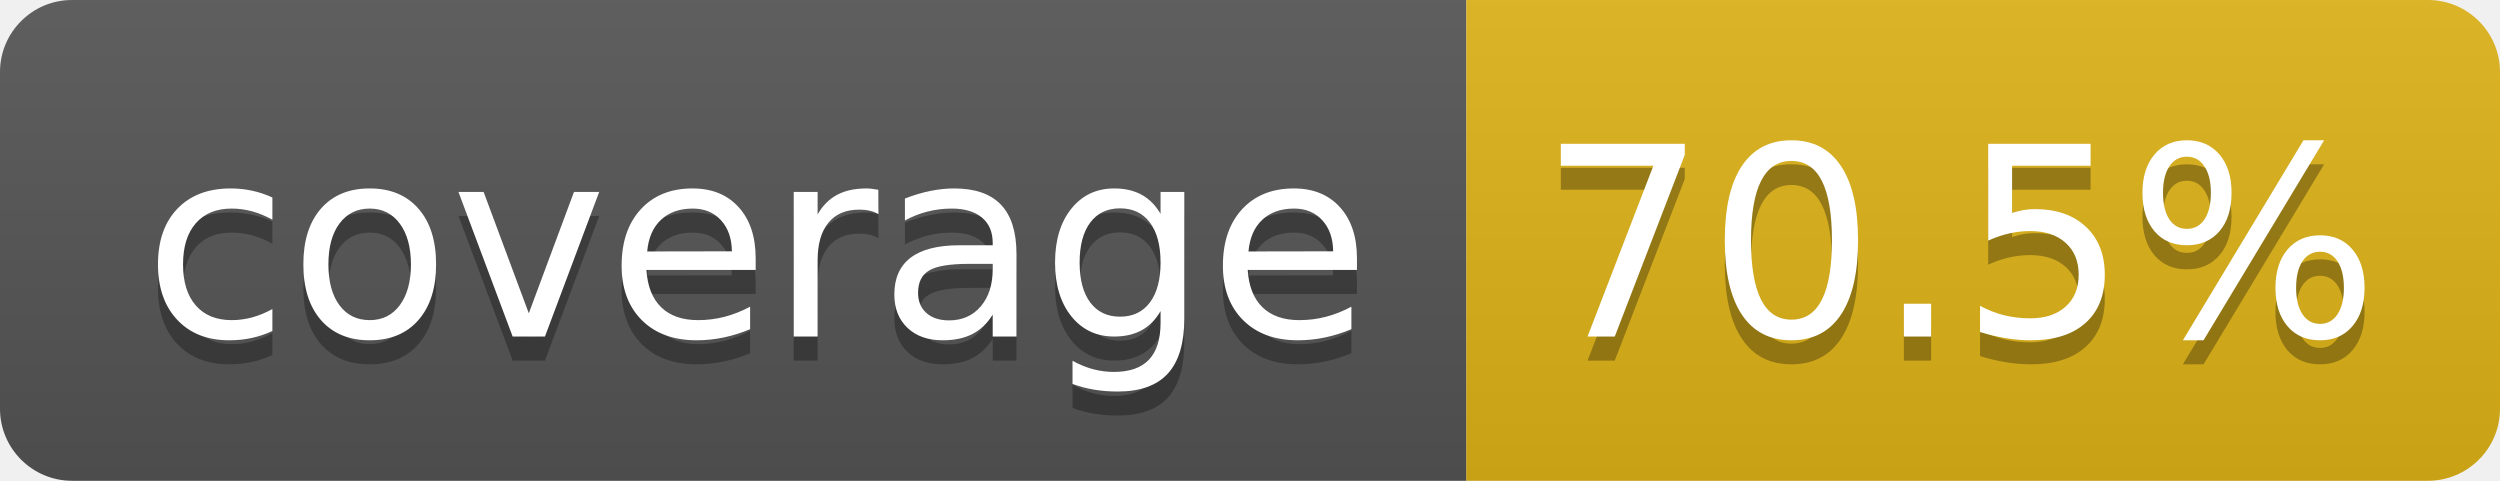
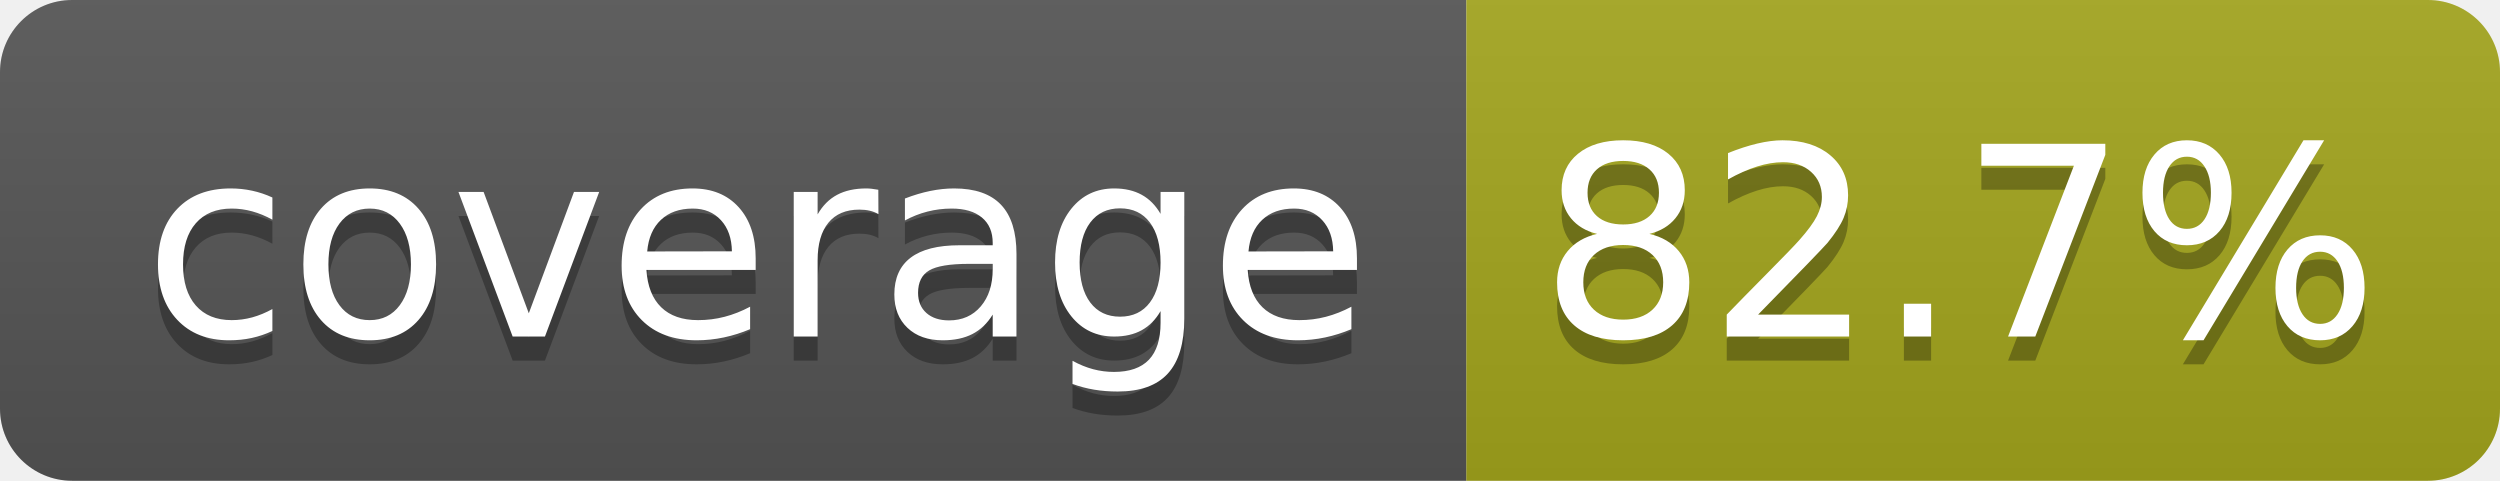
- <svg xmlns="http://www.w3.org/2000/svg" width="104" height="20" role="img" aria-label="coverage: 70.5%">
+ <svg xmlns="http://www.w3.org/2000/svg" width="104" height="20" role="img" aria-label="coverage: 82.7%">
  <linearGradient id="s" x2="0" y2="100%">
    <stop offset="0" stop-color="#bbb" stop-opacity=".1" />
    <stop offset="1" stop-opacity=".1" />
  </linearGradient>
  <clipPath id="r">
    <rect width="104" height="20" rx="3" fill="#fff" />
  </clipPath>
  <g clip-path="url(#r)">
    <rect width="61" height="20" fill="#555" />
-     <rect x="61" width="43" height="20" fill="#dfb317" />
+     <rect x="61" width="43" height="20" fill="#a4a61d" />
    <rect width="104" height="20" fill="url(#s)" />
  </g>
  <g fill="#fff" text-anchor="middle" font-family="Verdana,Geneva,DejaVu Sans,sans-serif" text-rendering="geometricPrecision" font-size="110">
    <text aria-hidden="true" x="315" y="150" fill="#010101" fill-opacity=".3" transform="scale(.1)" textLength="510">coverage</text>
    <text x="315" y="140" transform="scale(.1)" fill="#fff" textLength="510">coverage</text>
-     <text aria-hidden="true" x="815" y="150" fill="#010101" fill-opacity=".3" transform="scale(.1)" textLength="330">70.5%</text>
-     <text x="815" y="140" transform="scale(.1)" fill="#fff" textLength="330">70.5%</text>
+     <text aria-hidden="true" x="815" y="150" fill="#010101" fill-opacity=".3" transform="scale(.1)" textLength="330">82.7%</text>
+     <text x="815" y="140" transform="scale(.1)" fill="#fff" textLength="330">82.7%</text>
  </g>
</svg>
